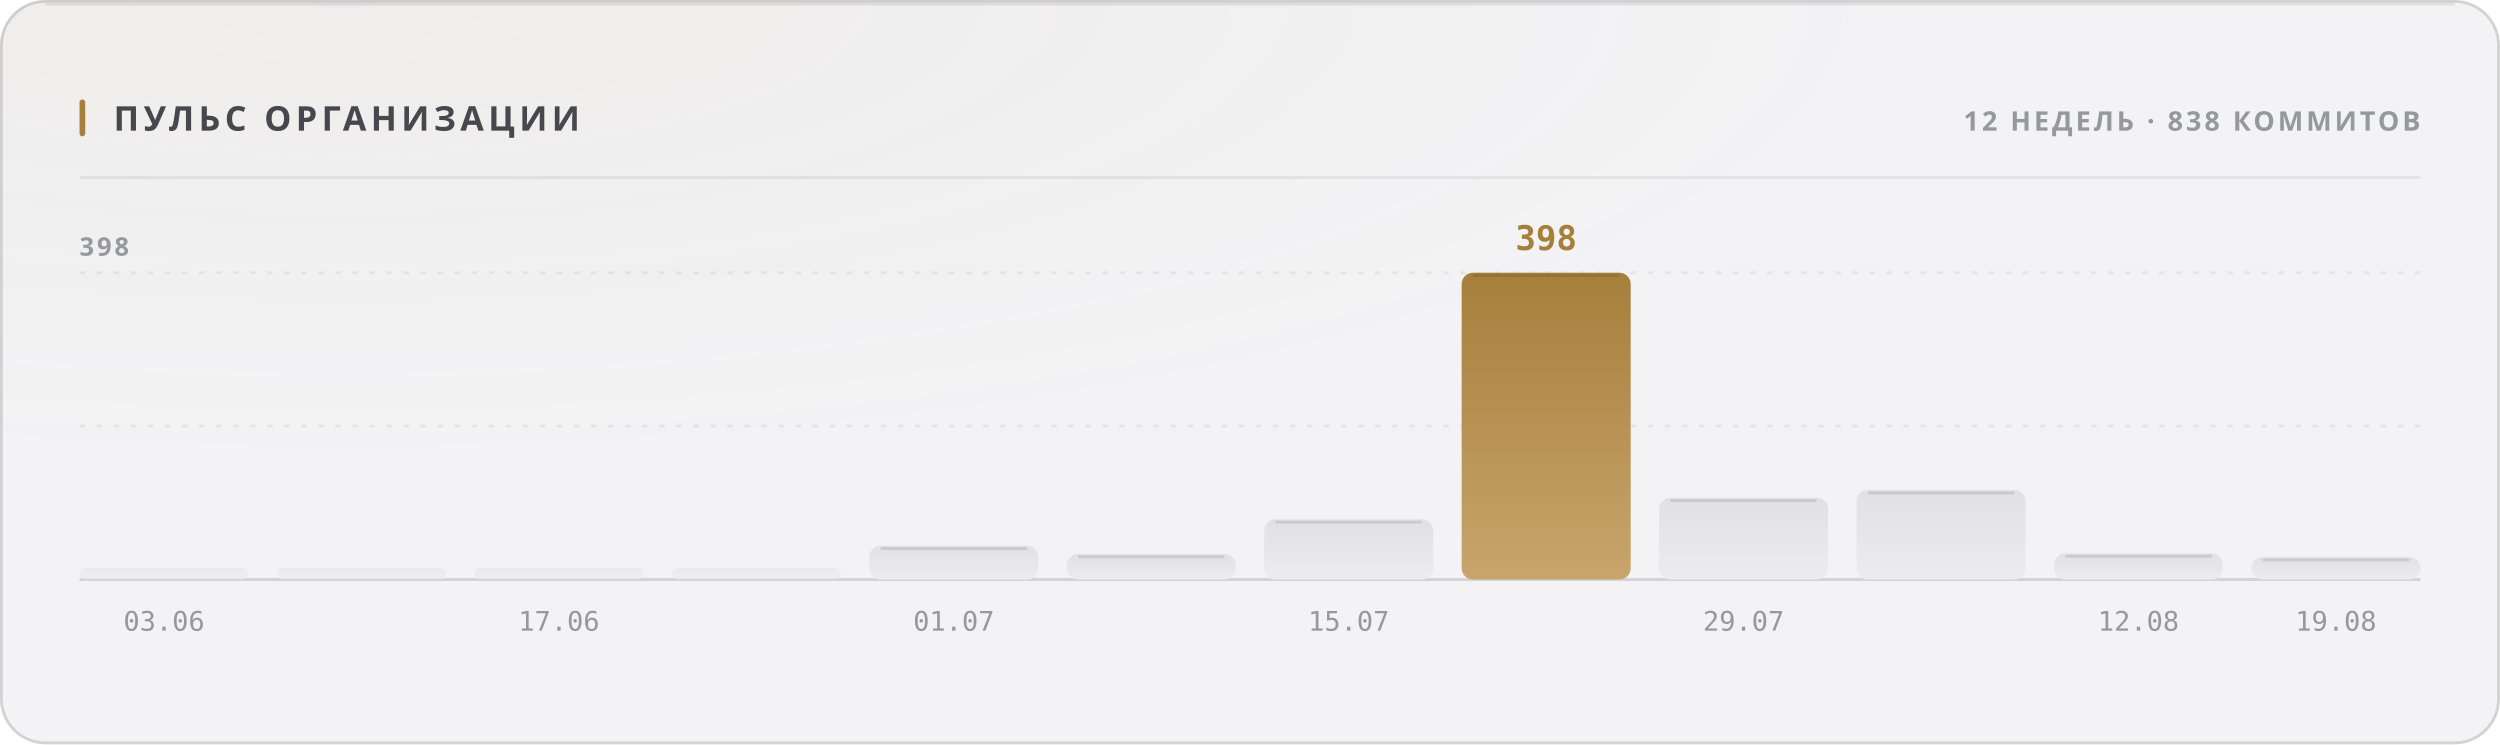
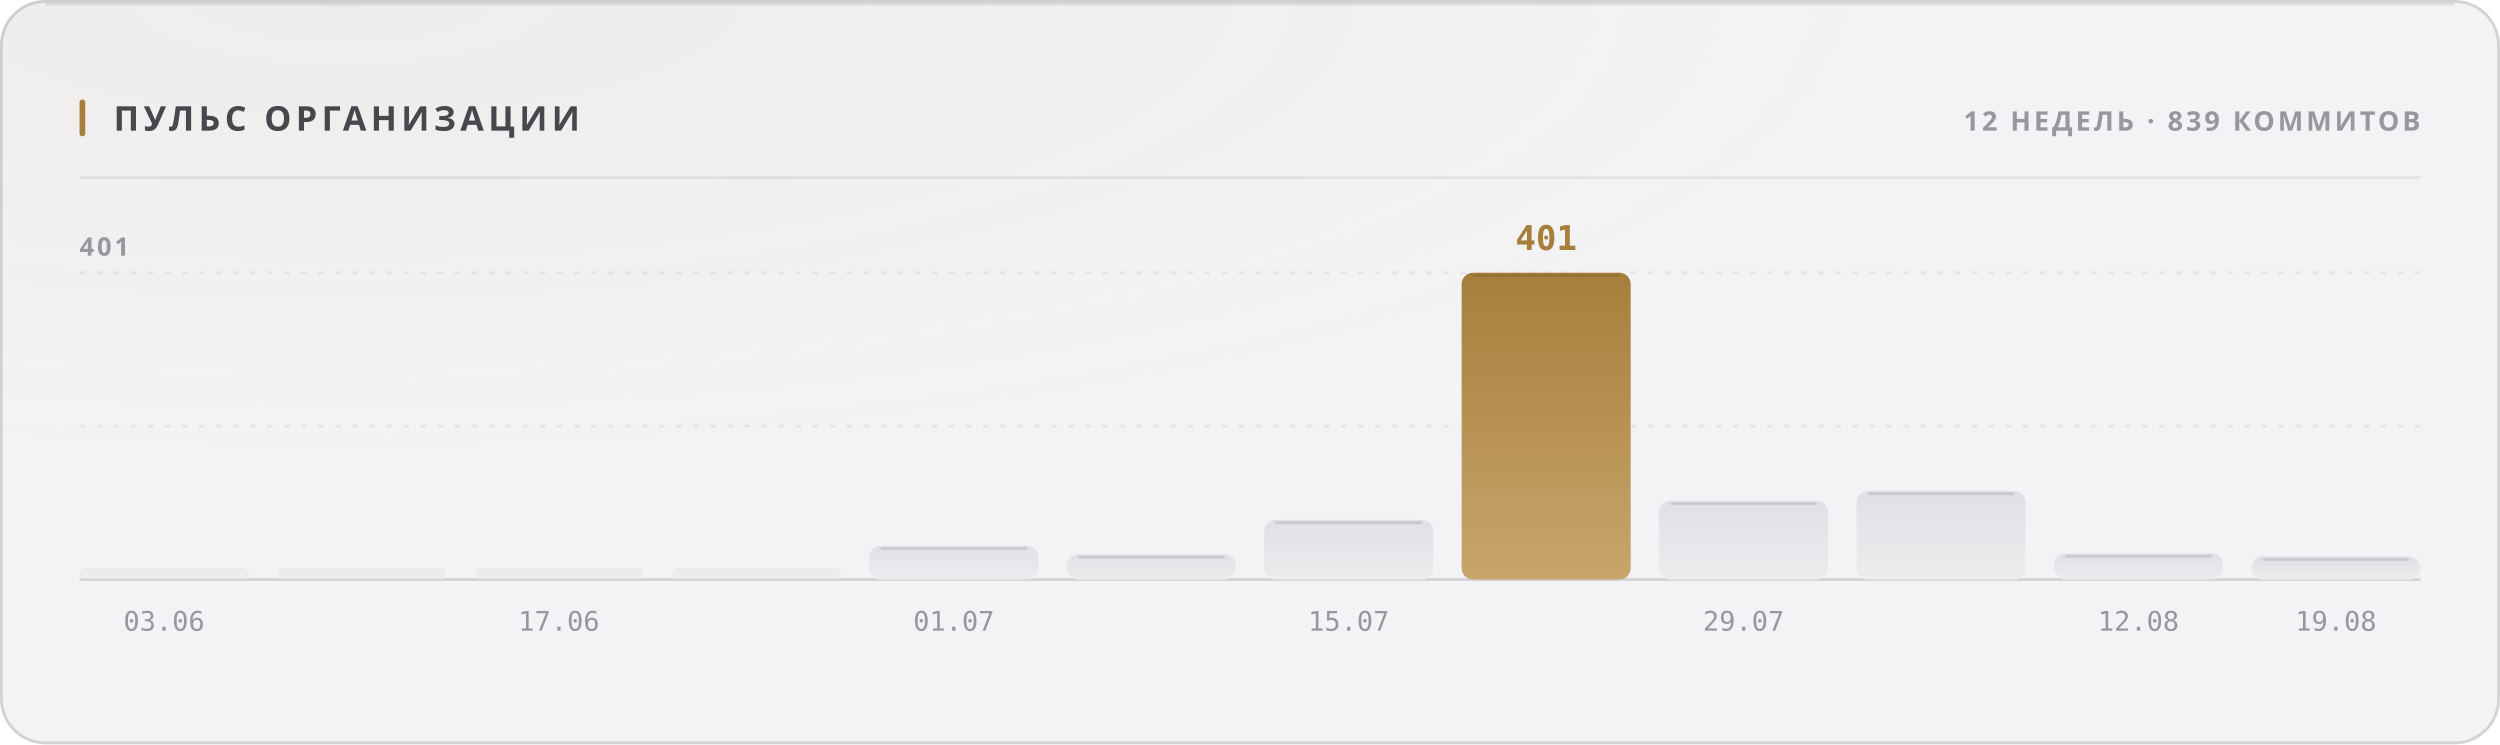
<svg xmlns="http://www.w3.org/2000/svg" width="880" height="262" viewBox="0 0 880 262" role="img">
  <style>
  text { font-family: -apple-system, BlinkMacSystemFont, 'Segoe UI', 'Noto Sans', Helvetica, Arial, sans-serif; }
  .mono { font-family: ui-monospace, 'SF Mono', 'Cascadia Mono', 'DejaVu Sans Mono', Menlo, Consolas, monospace; font-variant-numeric: tabular-nums; }
  .caps { letter-spacing: .1em; text-transform: uppercase; }

  @keyframes sheen  { from { transform: translateX(-120%); } to { transform: translateX(260%); } }
  @keyframes rise   { from { opacity: 0; transform: translateY(6px); } to { opacity: 1; transform: none; } }
  @keyframes slide  { from { opacity: 0; transform: translateX(-8px); } to { opacity: 1; transform: none; } }
  @keyframes grow   { from { transform: scaleY(0); } to { transform: scaleY(1); } }
  @keyframes widen  { from { transform: scaleX(0); } to { transform: scaleX(1); } }
  @keyframes draw   { from { stroke-dashoffset: 200; } to { stroke-dashoffset: 0; } }

  .sheen { animation: sheen 5.5s cubic-bezier(.45,0,.2,1) infinite; }
  .rise  { animation: rise .5s cubic-bezier(.16,1,.3,1) both; }
  .slide { animation: slide .42s cubic-bezier(.16,1,.3,1) both; }
  .bar   { transform-box: fill-box; transform-origin: 50% 100%;
           animation: grow .62s cubic-bezier(.16,1,.3,1) both; }
  .fill  { transform-box: fill-box; transform-origin: 0% 50%;
           animation: widen .8s cubic-bezier(.16,1,.3,1) both; }
  /* The hidden start state lives in the keyframes, never in the static rule.
     A renderer that ignores CSS animations then falls back to the FINISHED
     state — a drawn line, visible text — instead of an empty panel. */
  .spark { stroke-dasharray: 200;
           animation: draw 1.1s cubic-bezier(.16,1,.3,1) both; }

  @media (prefers-reduced-motion: reduce) {
    .sheen { animation: none; opacity: 0; }
    .rise, .slide, .bar, .fill, .spark { animation: none; opacity: 1; transform: none;
                                         stroke-dashoffset: 0; }
  }</style>
  <defs>
    <filter id="grain1" x="0" y="0" width="100%" height="100%">
      <feTurbulence type="fractalNoise" baseFrequency="0.82" numOctaves="3" stitchTiles="stitch" />
      <feColorMatrix type="saturate" values="0" />
    </filter>
    <radialGradient id="wash2" cx="14%" cy="0%" r="62%">
      <stop offset="0%" stop-color="#a67f3b" stop-opacity="0.05" />
      <stop offset="100%" stop-color="#a67f3b" stop-opacity="0" />
    </radialGradient>
    <linearGradient id="barfill3" x1="0" y1="0" x2="0" y2="1">
      <stop offset="0%" stop-color="#e1e1e5" />
      <stop offset="100%" stop-color="#ececef" />
    </linearGradient>
    <linearGradient id="barfill4" x1="0" y1="0" x2="0" y2="1">
      <stop offset="0%" stop-color="#e1e1e5" />
      <stop offset="100%" stop-color="#ececef" />
    </linearGradient>
    <linearGradient id="barfill5" x1="0" y1="0" x2="0" y2="1">
      <stop offset="0%" stop-color="#e1e1e5" />
      <stop offset="100%" stop-color="#ececef" />
    </linearGradient>
    <linearGradient id="barfill6" x1="0" y1="0" x2="0" y2="1">
      <stop offset="0%" stop-color="#e1e1e5" />
      <stop offset="100%" stop-color="#ececef" />
    </linearGradient>
    <linearGradient id="barfill7" x1="0" y1="0" x2="0" y2="1">
      <stop offset="0%" stop-color="#e1e1e5" />
      <stop offset="100%" stop-color="#ececef" />
    </linearGradient>
    <linearGradient id="barfill8" x1="0" y1="0" x2="0" y2="1">
      <stop offset="0%" stop-color="#e1e1e5" />
      <stop offset="100%" stop-color="#ececef" />
    </linearGradient>
    <linearGradient id="barfill9" x1="0" y1="0" x2="0" y2="1">
      <stop offset="0%" stop-color="#e1e1e5" />
      <stop offset="100%" stop-color="#ececef" />
    </linearGradient>
    <linearGradient id="barfill10" x1="0" y1="0" x2="0" y2="1">
      <stop offset="0%" stop-color="#a67f3b" />
      <stop offset="100%" stop-color="#c8a56c" />
    </linearGradient>
    <linearGradient id="barfill11" x1="0" y1="0" x2="0" y2="1">
      <stop offset="0%" stop-color="#e1e1e5" />
      <stop offset="100%" stop-color="#ececef" />
    </linearGradient>
    <linearGradient id="barfill12" x1="0" y1="0" x2="0" y2="1">
      <stop offset="0%" stop-color="#e1e1e5" />
      <stop offset="100%" stop-color="#ececef" />
    </linearGradient>
    <linearGradient id="barfill13" x1="0" y1="0" x2="0" y2="1">
      <stop offset="0%" stop-color="#e1e1e5" />
      <stop offset="100%" stop-color="#ececef" />
    </linearGradient>
    <linearGradient id="barfill14" x1="0" y1="0" x2="0" y2="1">
      <stop offset="0%" stop-color="#e1e1e5" />
      <stop offset="100%" stop-color="#ececef" />
    </linearGradient>
  </defs>
  <rect width="880" height="262" rx="16" fill="#f3f3f5" />
  <rect width="880" height="262" rx="16" fill="url(#wash2)" />
  <rect width="880" height="262" rx="16" filter="url(#grain1)" opacity="0.035" style="mix-blend-mode:overlay" />
  <rect x=".5" y=".5" width="879" height="261" rx="15.5" fill="none" stroke="rgba(10,10,12,0.14)" />
  <path d="M16 1.5 H864" stroke="rgba(10,10,12,0.08)" stroke-width="1" fill="none" />
  <rect x="28" y="35" width="2" height="13" rx="1" fill="#a67f3b" />
  <text x="40" y="46" font-size="12" font-weight="700" fill="#47474e" letter-spacing="0.13em">ПУЛЬС ОРГАНИЗАЦИИ</text>
-   <text x="852" y="46" font-size="9.5" font-weight="600" fill="#97989e" text-anchor="end" letter-spacing="0.11em">12 НЕДЕЛЬ · 838 КОММИТОВ</text>
+   <text x="852" y="46" font-size="9.5" font-weight="600" fill="#97989e" text-anchor="end" letter-spacing="0.11em">12 НЕДЕЛЬ · 839 КОММИТОВ</text>
  <path d="M28 62.5 H852" stroke="rgba(10,10,12,0.07)" stroke-width="1" />
  <path d="M28 150.0 H852" stroke="rgba(10,10,12,0.06)" stroke-width="1" stroke-dasharray="2 4" />
  <path d="M28 96.0 H852" stroke="rgba(10,10,12,0.06)" stroke-width="1" stroke-dasharray="2 4" />
  <path d="M28 204 H852" stroke="rgba(10,10,12,0.14)" stroke-width="1" />
-   <text x="28" y="90" font-size="9" font-weight="600" fill="#97989e" letter-spacing="0.11em">398</text>
+   <text x="28" y="90" font-size="9" font-weight="600" fill="#97989e" letter-spacing="0.11em">401</text>
  <rect class="bar" x="28.0" y="200.0" width="59.5" height="4.0" rx="2" fill="url(#barfill3)" opacity="0.55" style="animation-delay:0s" />
  <text x="57.75" y="222" font-size="9.5" font-weight="400" fill="#97989e" text-anchor="middle" class="mono">03.06</text>
  <rect class="bar" x="97.5" y="200.0" width="59.5" height="4.0" rx="2" fill="url(#barfill4)" opacity="0.55" style="animation-delay:0.038s" />
  <rect class="bar" x="167.0" y="200.0" width="59.5" height="4.0" rx="2" fill="url(#barfill5)" opacity="0.55" style="animation-delay:0.076s" />
  <text x="196.75" y="222" font-size="9.5" font-weight="400" fill="#97989e" text-anchor="middle" class="mono">17.06</text>
  <rect class="bar" x="236.5" y="200.0" width="59.5" height="4.0" rx="2" fill="url(#barfill6)" opacity="0.55" style="animation-delay:0.114s" />
  <rect class="bar" x="306.0" y="192.1" width="59.5" height="11.9" rx="4" fill="url(#barfill7)" opacity="1" style="animation-delay:0.152s" />
  <path d="M310.0 193.1 H361.5" stroke="rgba(10,10,12,0.11)" stroke-width="1" />
  <text x="335.75" y="222" font-size="9.5" font-weight="400" fill="#97989e" text-anchor="middle" class="mono">01.07</text>
-   <rect class="bar" x="375.5" y="195.0" width="59.5" height="9.0" rx="4" fill="url(#barfill8)" opacity="1" style="animation-delay:0.19s" />
-   <path d="M379.5 196.0 H431.0" stroke="rgba(10,10,12,0.11)" stroke-width="1" />
-   <rect class="bar" x="445.0" y="182.8" width="59.5" height="21.2" rx="4" fill="url(#barfill9)" opacity="1" style="animation-delay:0.228s" />
-   <path d="M449.0 183.8 H500.5" stroke="rgba(10,10,12,0.11)" stroke-width="1" />
+   <rect class="bar" x="375.5" y="195.1" width="59.5" height="8.9" rx="4" fill="url(#barfill8)" opacity="1" style="animation-delay:0.19s" />
+   <path d="M379.5 196.1 H431.0" stroke="rgba(10,10,12,0.11)" stroke-width="1" />
+   <rect class="bar" x="445.0" y="183.0" width="59.5" height="21.0" rx="4" fill="url(#barfill9)" opacity="1" style="animation-delay:0.228s" />
+   <path d="M449.0 184.0 H500.5" stroke="rgba(10,10,12,0.11)" stroke-width="1" />
  <text x="474.75" y="222" font-size="9.5" font-weight="400" fill="#97989e" text-anchor="middle" class="mono">15.07</text>
  <rect class="bar" x="514.5" y="96.0" width="59.5" height="108.0" rx="4" fill="url(#barfill10)" opacity="1" style="animation-delay:0.266s" />
  <path d="M518.5 97.0 H570.0" stroke="rgba(10,10,12,0.11)" stroke-width="1" />
-   <text x="544.25" y="88" font-size="12" font-weight="700" fill="#a67f3b" text-anchor="middle" class="mono rise" opacity="1">398</text>
-   <rect class="bar" x="584.0" y="175.2" width="59.5" height="28.8" rx="4" fill="url(#barfill11)" opacity="1" style="animation-delay:0.304s" />
-   <path d="M588.0 176.2 H639.5" stroke="rgba(10,10,12,0.11)" stroke-width="1" />
+   <text x="544.25" y="88" font-size="12" font-weight="700" fill="#a67f3b" text-anchor="middle" class="mono rise" opacity="1">401</text>
+   <rect class="bar" x="584.0" y="176.3" width="59.5" height="27.7" rx="4" fill="url(#barfill11)" opacity="1" style="animation-delay:0.304s" />
+   <path d="M588.0 177.3 H639.5" stroke="rgba(10,10,12,0.11)" stroke-width="1" />
  <text x="613.75" y="222" font-size="9.5" font-weight="400" fill="#97989e" text-anchor="middle" class="mono">29.07</text>
-   <rect class="bar" x="653.5" y="172.5" width="59.5" height="31.5" rx="4" fill="url(#barfill12)" opacity="1" style="animation-delay:0.342s" />
-   <path d="M657.5 173.5 H709.0" stroke="rgba(10,10,12,0.11)" stroke-width="1" />
+   <rect class="bar" x="653.5" y="172.8" width="59.5" height="31.2" rx="4" fill="url(#barfill12)" opacity="1" style="animation-delay:0.342s" />
+   <path d="M657.5 173.8 H709.0" stroke="rgba(10,10,12,0.11)" stroke-width="1" />
  <rect class="bar" x="723.0" y="194.8" width="59.5" height="9.2" rx="4" fill="url(#barfill13)" opacity="1" style="animation-delay:0.38s" />
  <path d="M727.0 195.8 H778.5" stroke="rgba(10,10,12,0.11)" stroke-width="1" />
  <text x="752.75" y="222" font-size="9.5" font-weight="400" fill="#97989e" text-anchor="middle" class="mono">12.08</text>
-   <rect class="bar" x="792.5" y="196.1" width="59.5" height="7.9" rx="4" fill="url(#barfill14)" opacity="1" style="animation-delay:0.418s" />
-   <path d="M796.5 197.1 H848.0" stroke="rgba(10,10,12,0.11)" stroke-width="1" />
+   <rect class="bar" x="792.5" y="195.9" width="59.5" height="8.1" rx="4" fill="url(#barfill14)" opacity="1" style="animation-delay:0.418s" />
+   <path d="M796.5 196.9 H848.0" stroke="rgba(10,10,12,0.11)" stroke-width="1" />
  <text x="822.25" y="222" font-size="9.5" font-weight="400" fill="#97989e" text-anchor="middle" class="mono">19.08</text>
</svg>
